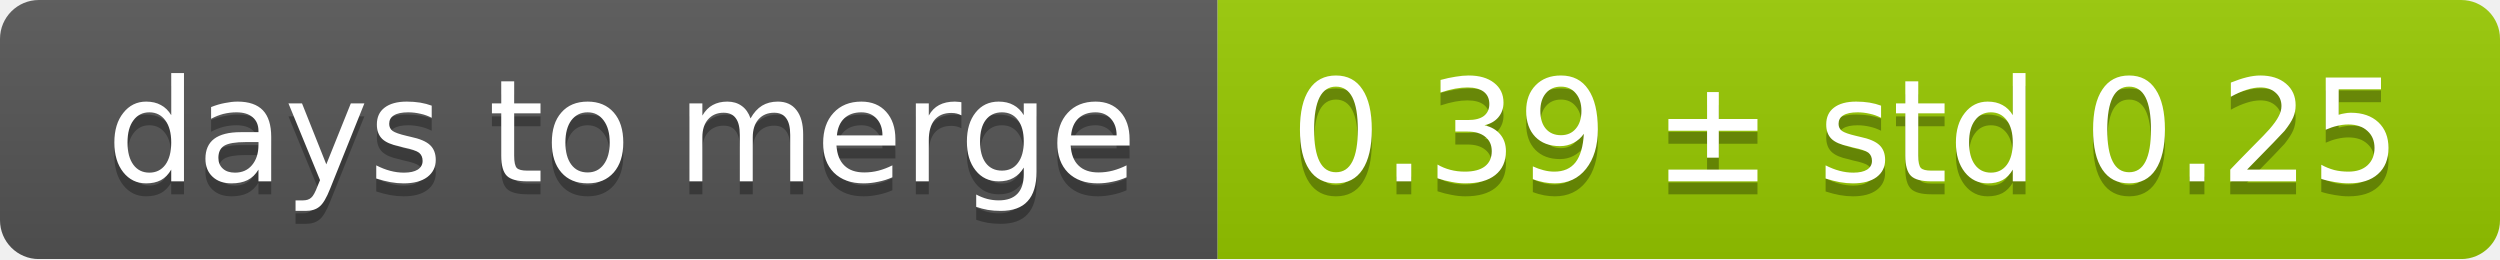
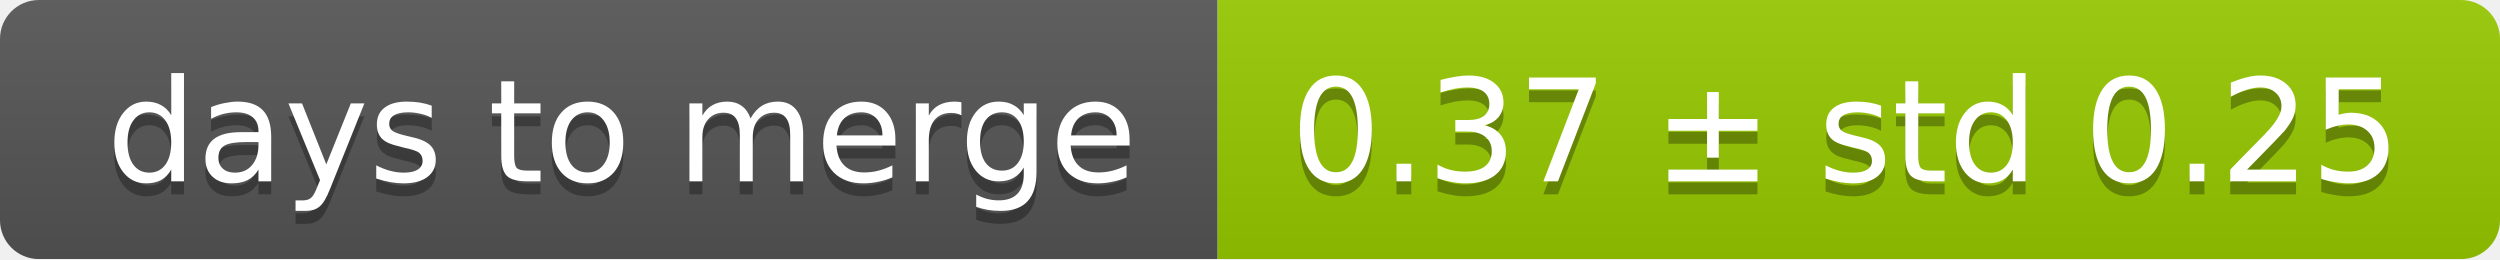
<svg xmlns="http://www.w3.org/2000/svg" width="193" height="20">
  <linearGradient id="smooth" x2="0" y2="100%">
    <stop offset="0" stop-color="#bbb" stop-opacity=".1" />
    <stop offset="1" stop-opacity=".1" />
  </linearGradient>
  <mask id="round">
    <rect width="193" height="20" rx="3" fill="#fff" />
  </mask>
  <g mask="url(#round)">
    <rect width="94" height="20" fill="#555" />
    <rect x="94" width="99" height="20" fill="#97ca00" />
    <rect width="193" height="20" fill="url(#smooth)" />
  </g>
  <g fill="#fff" text-anchor="middle" font-family="DejaVu Sans,Verdana,Geneva,sans-serif" font-size="11">
    <text x="48" y="15" fill="#010101" fill-opacity=".3">days to merge</text>
    <text x="48" y="14">days to merge</text>
-     <text x="142.5" y="15" fill="#010101" fill-opacity=".3">0.39 ± std 0.25</text>
-     <text x="142.5" y="14">0.39 ± std 0.25</text>
+     <text x="142.5" y="15" fill="#010101" fill-opacity=".3">0.37 ± std 0.25</text>
+     <text x="142.5" y="14">0.37 ± std 0.25</text>
  </g>
</svg>
